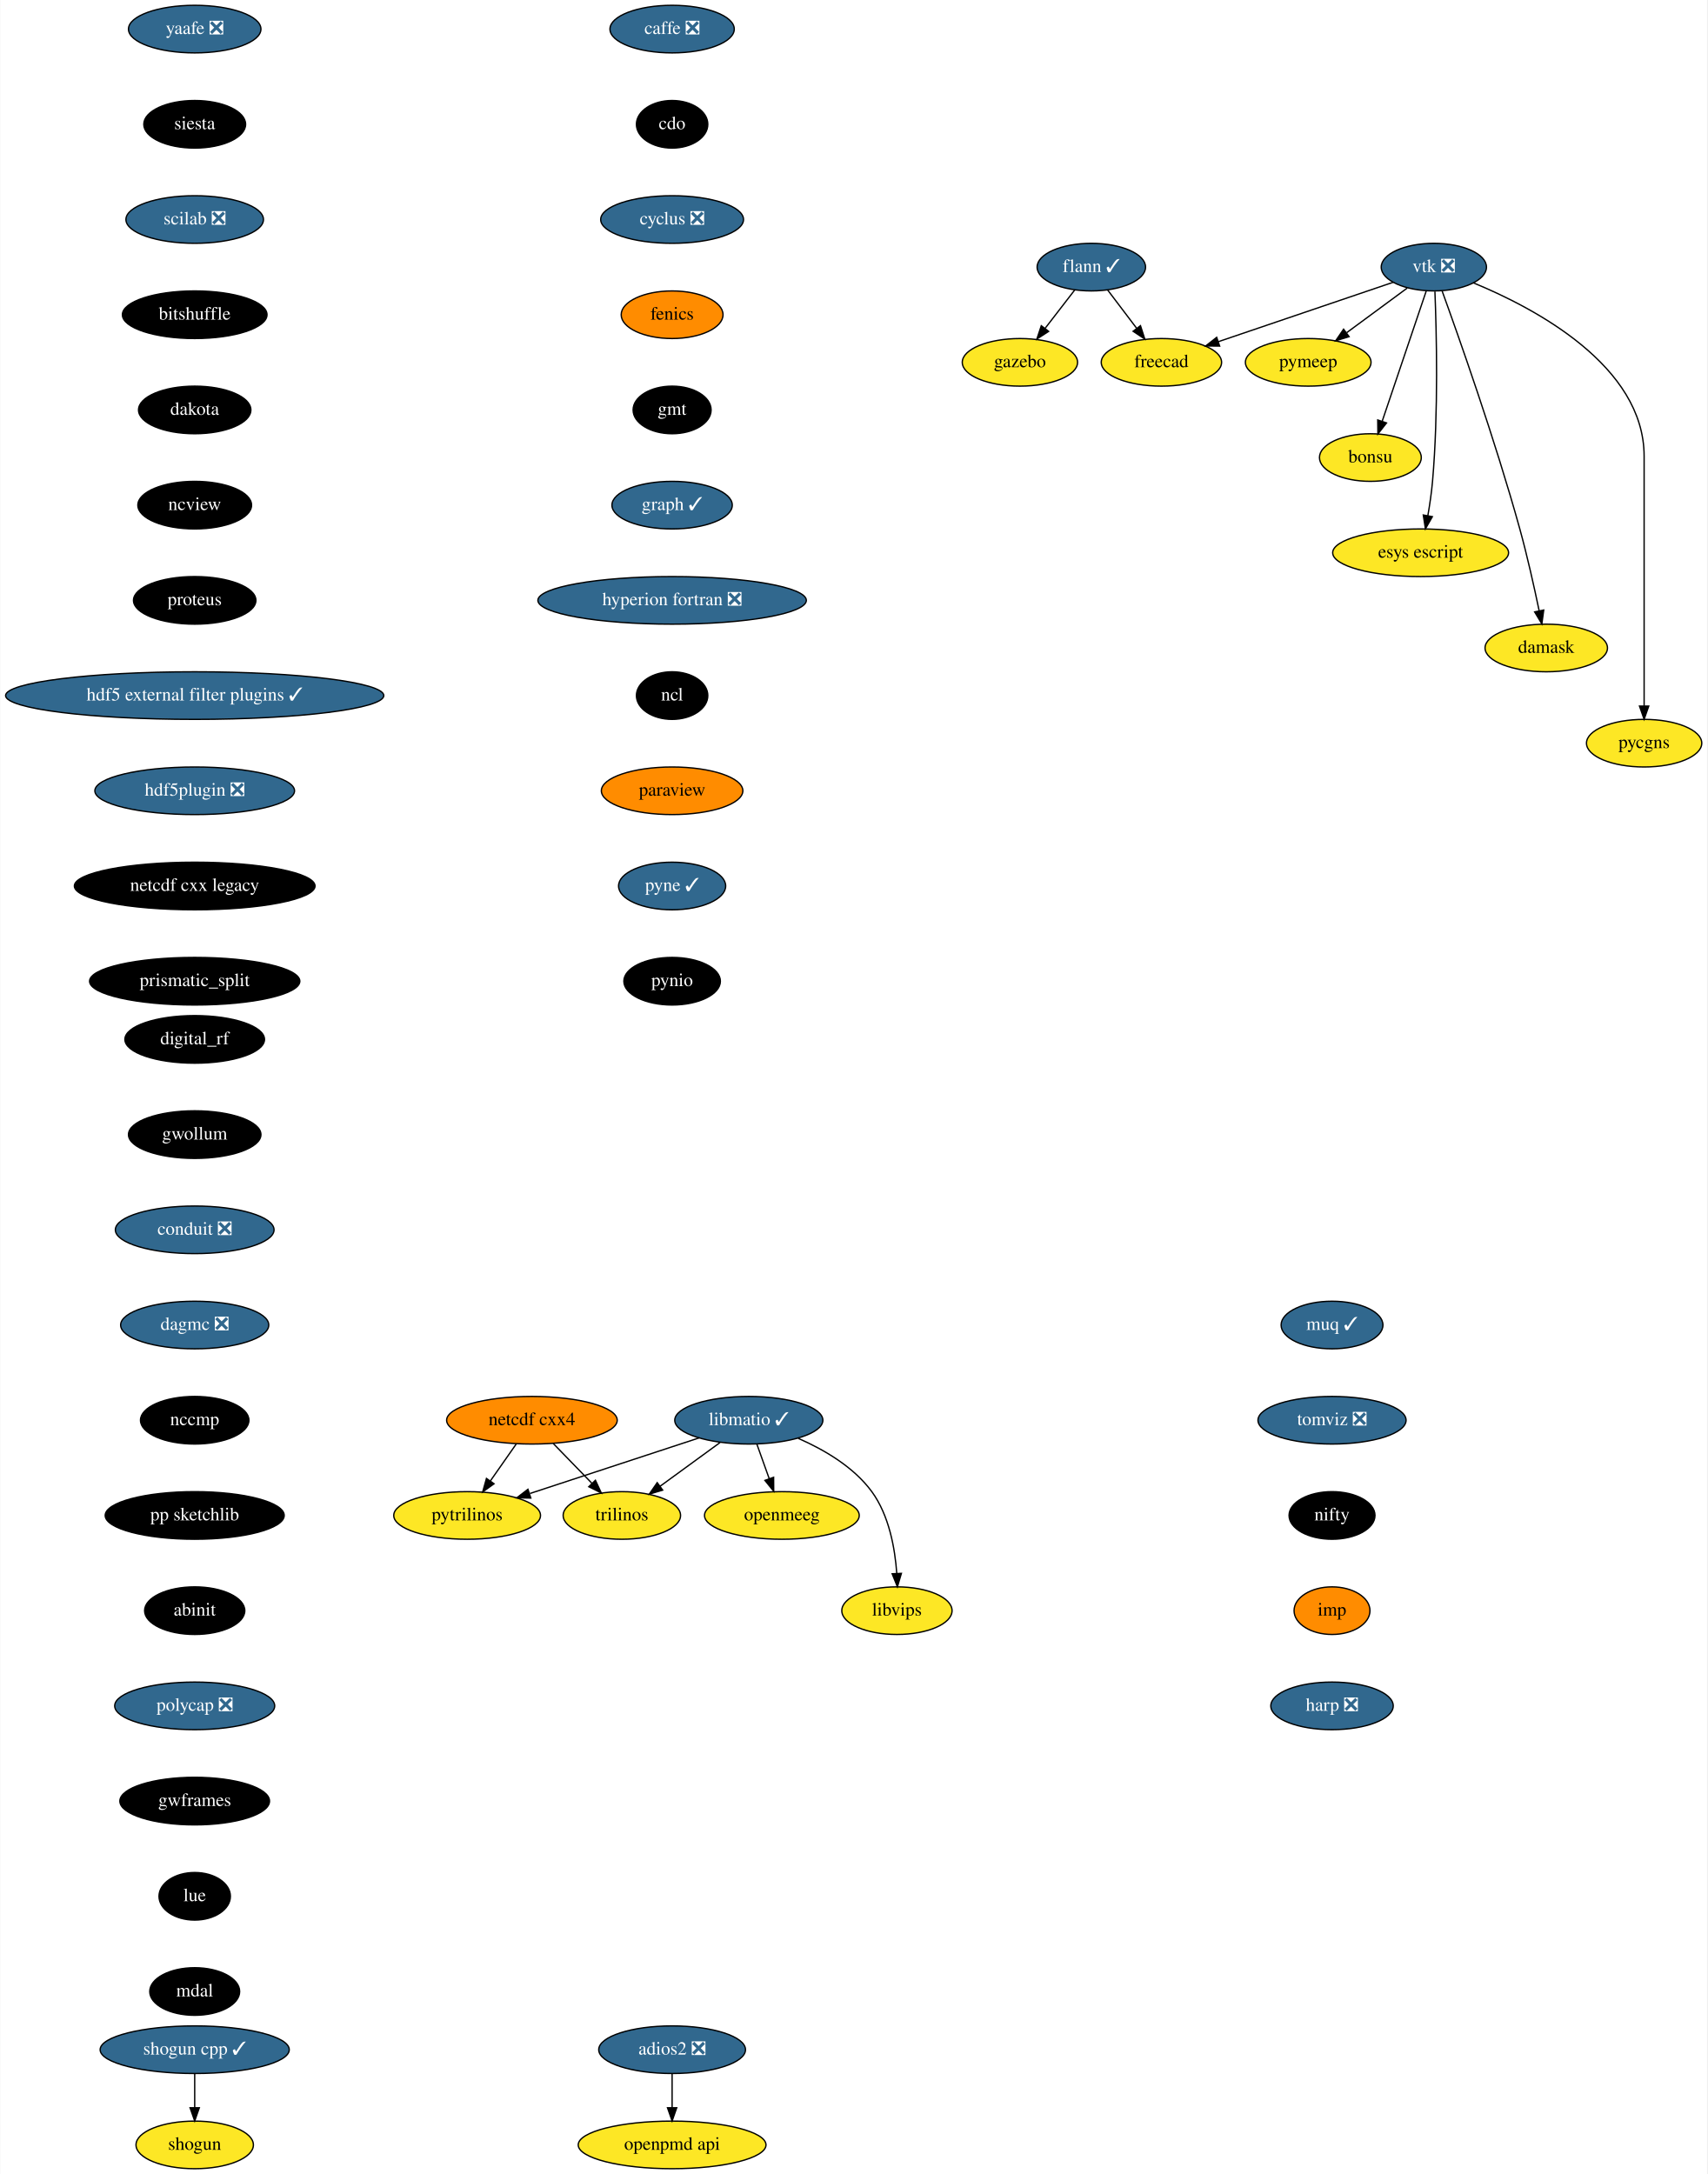
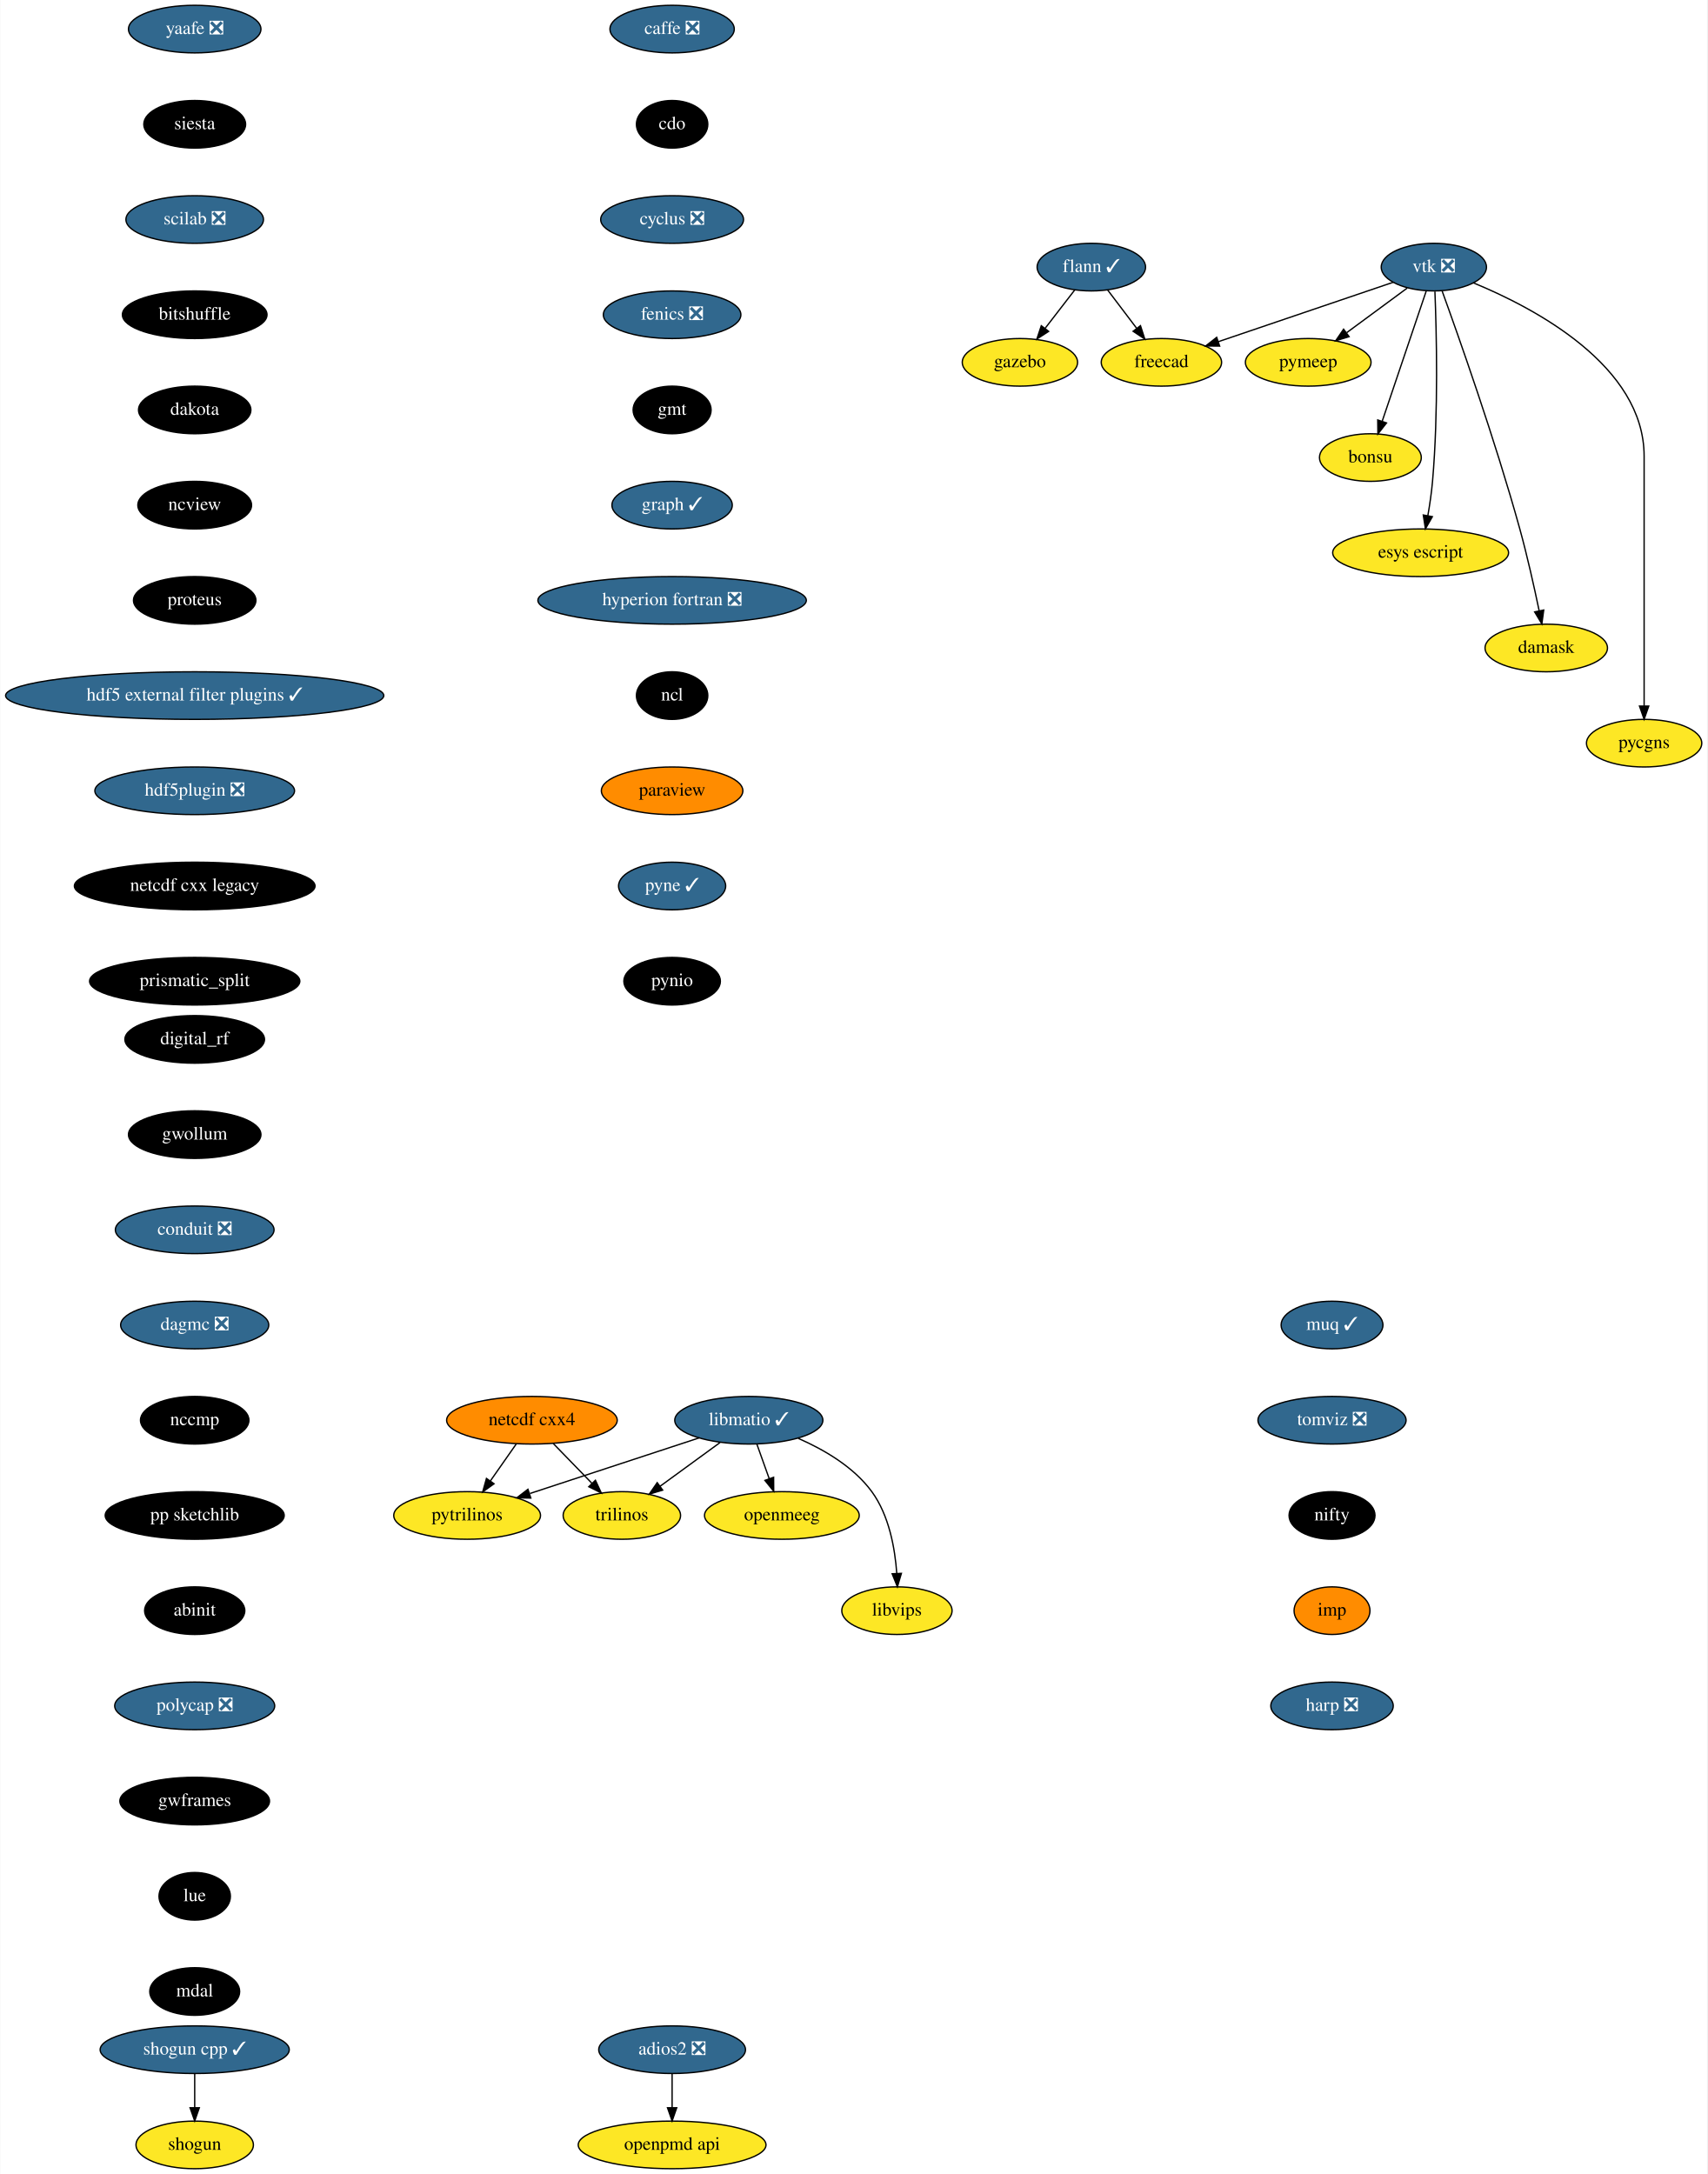
<svg xmlns="http://www.w3.org/2000/svg" xmlns:xlink="http://www.w3.org/1999/xlink" width="1291pt" height="1644pt" viewBox="0.00 0.00 1290.55 1644.00">
  <g id="graph0" class="graph" transform="scale(1 1) rotate(0) translate(4 1640)">
    <polygon fill="white" stroke="transparent" points="-4,4 -4,-1640 1286.55,-1640 1286.55,4 -4,4" />
    <g id="node1" class="node">
      <g id="a_node1">
        <a xlink:href="https://github.com/conda-forge/caffe-feedstock/pull/72" xlink:title="caffe ❎">
          <ellipse fill="#31688e" stroke="black" cx="504" cy="-1618" rx="47" ry="18" />
          <text text-anchor="middle" x="504" y="-1614.3" font-family="Times,serif" font-size="14.00" fill="white">caffe ❎</text>
        </a>
      </g>
    </g>
    <g id="node2" class="node">
      <g id="a_node2">
        <a xlink:href="https://github.com/conda-forge/cdo-feedstock" xlink:title="cdo">
          <ellipse fill="#000000" stroke="black" cx="504" cy="-1546" rx="27" ry="18" />
          <text text-anchor="middle" x="504" y="-1542.3" font-family="Times,serif" font-size="14.00" fill="white">cdo</text>
        </a>
      </g>
    </g>
    <g id="node3" class="node">
      <g id="a_node3">
        <a xlink:href="https://github.com/conda-forge/cyclus-feedstock/pull/63" xlink:title="cyclus ❎">
          <ellipse fill="#31688e" stroke="black" cx="504" cy="-1474" rx="54" ry="18" />
          <text text-anchor="middle" x="504" y="-1470.3" font-family="Times,serif" font-size="14.00" fill="white">cyclus ❎</text>
        </a>
      </g>
    </g>
    <g id="node4" class="node">
      <g id="a_node4">
-         <a xlink:href="https://github.com/conda-forge/fenics-feedstock" xlink:title="fenics">
-           <ellipse fill="#ff8c00" stroke="black" cx="504" cy="-1402" rx="38.5" ry="18" />
-           <text text-anchor="middle" x="504" y="-1398.3" font-family="Times,serif" font-size="14.00">fenics</text>
+         <a xlink:href="https://github.com/conda-forge/fenics-feedstock/pull/144" xlink:title="fenics ❎">
+           <ellipse fill="#31688e" stroke="black" cx="504" cy="-1402" rx="52" ry="18" />
+           <text text-anchor="middle" x="504" y="-1398.3" font-family="Times,serif" font-size="14.00" fill="white">fenics ❎</text>
        </a>
      </g>
    </g>
    <g id="node5" class="node">
      <g id="a_node5">
        <a xlink:href="https://github.com/conda-forge/gmt-feedstock" xlink:title="gmt">
          <ellipse fill="#000000" stroke="black" cx="504" cy="-1330" rx="29.5" ry="18" />
          <text text-anchor="middle" x="504" y="-1326.3" font-family="Times,serif" font-size="14.00" fill="white">gmt</text>
        </a>
      </g>
    </g>
    <g id="node9" class="node">
      <g id="a_node9">
        <a xlink:href="https://github.com/conda-forge/graph-feedstock/pull/6" xlink:title="graph ✓">
          <ellipse fill="#31688e" stroke="black" cx="504" cy="-1258" rx="45.5" ry="18" />
          <text text-anchor="middle" x="504" y="-1254.3" font-family="Times,serif" font-size="14.00" fill="white">graph ✓</text>
        </a>
      </g>
    </g>
    <g id="node6" class="node">
      <g id="a_node6">
        <a xlink:href="https://github.com/conda-forge/flann-feedstock/pull/31" xlink:title="flann ✓">
          <ellipse fill="#31688e" stroke="black" cx="821" cy="-1438" rx="41" ry="18" />
          <text text-anchor="middle" x="821" y="-1434.3" font-family="Times,serif" font-size="14.00" fill="white">flann ✓</text>
        </a>
      </g>
    </g>
    <g id="node7" class="node">
      <g id="a_node7">
        <a xlink:href="https://github.com/conda-forge/freecad-feedstock" xlink:title="freecad">
          <ellipse fill="#fde725" stroke="black" cx="874" cy="-1366" rx="45.5" ry="18" />
          <text text-anchor="middle" x="874" y="-1362.3" font-family="Times,serif" font-size="14.00">freecad</text>
        </a>
      </g>
    </g>
    <g id="edge5" class="edge">
      <path fill="none" stroke="black" d="M833.29,-1420.76C839.82,-1412.14 847.98,-1401.36 855.28,-1391.73" />
      <polygon fill="black" stroke="black" points="858.16,-1393.72 861.41,-1383.63 852.58,-1389.49 858.16,-1393.72" />
    </g>
    <g id="node8" class="node">
      <g id="a_node8">
        <a xlink:href="https://github.com/conda-forge/gazebo-feedstock" xlink:title="gazebo">
          <ellipse fill="#fde725" stroke="black" cx="767" cy="-1366" rx="43.59" ry="18" />
          <text text-anchor="middle" x="767" y="-1362.3" font-family="Times,serif" font-size="14.00">gazebo</text>
        </a>
      </g>
    </g>
    <g id="edge6" class="edge">
      <path fill="none" stroke="black" d="M808.48,-1420.76C801.82,-1412.14 793.51,-1401.36 786.07,-1391.73" />
      <polygon fill="black" stroke="black" points="788.71,-1389.41 779.83,-1383.63 783.17,-1393.69 788.71,-1389.41" />
    </g>
    <g id="node10" class="node">
      <g id="a_node10">
        <a xlink:href="https://github.com/conda-forge/hyperion-fortran-feedstock/pull/20" xlink:title="hyperion fortran ❎">
          <ellipse fill="#31688e" stroke="black" cx="504" cy="-1186" rx="101.5" ry="18" />
          <text text-anchor="middle" x="504" y="-1182.3" font-family="Times,serif" font-size="14.00" fill="white">hyperion fortran ❎</text>
        </a>
      </g>
    </g>
    <g id="node11" class="node">
      <g id="a_node11">
        <a xlink:href="https://github.com/conda-forge/ncl-feedstock" xlink:title="ncl">
          <ellipse fill="#000000" stroke="black" cx="504" cy="-1114" rx="27" ry="18" />
          <text text-anchor="middle" x="504" y="-1110.3" font-family="Times,serif" font-size="14.00" fill="white">ncl</text>
        </a>
      </g>
    </g>
    <g id="node17" class="node">
      <g id="a_node17">
        <a xlink:href="https://github.com/conda-forge/paraview-feedstock" xlink:title="paraview">
          <ellipse fill="#ff8c00" stroke="black" cx="504" cy="-1042" rx="53.5" ry="18" />
          <text text-anchor="middle" x="504" y="-1038.3" font-family="Times,serif" font-size="14.00">paraview</text>
        </a>
      </g>
    </g>
    <g id="node12" class="node">
      <g id="a_node12">
        <a xlink:href="https://github.com/conda-forge/libmatio-feedstock/pull/39" xlink:title="libmatio ✓">
          <ellipse fill="#31688e" stroke="black" cx="562" cy="-566" rx="56" ry="18" />
          <text text-anchor="middle" x="562" y="-562.3" font-family="Times,serif" font-size="14.00" fill="white">libmatio ✓</text>
        </a>
      </g>
    </g>
    <g id="node13" class="node">
      <g id="a_node13">
        <a xlink:href="https://github.com/conda-forge/pytrilinos-feedstock" xlink:title="pytrilinos">
          <ellipse fill="#fde725" stroke="black" cx="349" cy="-494" rx="55.49" ry="18" />
          <text text-anchor="middle" x="349" y="-490.3" font-family="Times,serif" font-size="14.00">pytrilinos</text>
        </a>
      </g>
    </g>
    <g id="edge10" class="edge">
      <path fill="none" stroke="black" d="M524.41,-552.65C488.78,-540.94 435.11,-523.3 396.53,-510.62" />
      <polygon fill="black" stroke="black" points="397.16,-507.14 386.57,-507.35 394.98,-513.79 397.16,-507.14" />
    </g>
    <g id="node14" class="node">
      <g id="a_node14">
        <a xlink:href="https://github.com/conda-forge/trilinos-feedstock" xlink:title="trilinos">
          <ellipse fill="#fde725" stroke="black" cx="466" cy="-494" rx="44.39" ry="18" />
          <text text-anchor="middle" x="466" y="-490.3" font-family="Times,serif" font-size="14.00">trilinos</text>
        </a>
      </g>
    </g>
    <g id="edge11" class="edge">
      <path fill="none" stroke="black" d="M540.22,-549.12C526.81,-539.34 509.46,-526.69 494.9,-516.08" />
      <polygon fill="black" stroke="black" points="496.85,-513.17 486.71,-510.1 492.73,-518.82 496.85,-513.17" />
    </g>
    <g id="node15" class="node">
      <g id="a_node15">
        <a xlink:href="https://github.com/conda-forge/openmeeg-feedstock" xlink:title="openmeeg">
          <ellipse fill="#fde725" stroke="black" cx="587" cy="-494" rx="58.5" ry="18" />
          <text text-anchor="middle" x="587" y="-490.3" font-family="Times,serif" font-size="14.00">openmeeg</text>
        </a>
      </g>
    </g>
    <g id="edge12" class="edge">
      <path fill="none" stroke="black" d="M568.05,-548.05C570.87,-540.18 574.28,-530.62 577.43,-521.79" />
      <polygon fill="black" stroke="black" points="580.76,-522.87 580.83,-512.28 574.17,-520.52 580.76,-522.87" />
    </g>
    <g id="node16" class="node">
      <g id="a_node16">
        <a xlink:href="https://github.com/conda-forge/libvips-feedstock" xlink:title="libvips">
          <ellipse fill="#fde725" stroke="black" cx="674" cy="-422" rx="41.69" ry="18" />
          <text text-anchor="middle" x="674" y="-418.3" font-family="Times,serif" font-size="14.00">libvips</text>
        </a>
      </g>
    </g>
    <g id="edge13" class="edge">
      <path fill="none" stroke="black" d="M599.36,-552.3C618.79,-543.82 641.28,-530.75 655,-512 668.08,-494.11 672.53,-469.11 673.88,-450.16" />
      <polygon fill="black" stroke="black" points="677.38,-450.22 674.36,-440.07 670.39,-449.9 677.38,-450.22" />
    </g>
    <g id="node19" class="node">
      <g id="a_node19">
        <a xlink:href="https://github.com/conda-forge/pyne-feedstock/pull/71" xlink:title="pyne ✓">
          <ellipse fill="#31688e" stroke="black" cx="504" cy="-970" rx="40.5" ry="18" />
          <text text-anchor="middle" x="504" y="-966.3" font-family="Times,serif" font-size="14.00" fill="white">pyne ✓</text>
        </a>
      </g>
    </g>
    <g id="node18" class="node">
      <g id="a_node18">
        <a xlink:href="https://github.com/conda-forge/netcdf-cxx4-feedstock" xlink:title="netcdf cxx4">
          <ellipse fill="#ff8c00" stroke="black" cx="398" cy="-566" rx="64.5" ry="18" />
          <text text-anchor="middle" x="398" y="-562.3" font-family="Times,serif" font-size="14.00">netcdf cxx4</text>
        </a>
      </g>
    </g>
    <g id="edge15" class="edge">
      <path fill="none" stroke="black" d="M386.14,-548.05C380.3,-539.71 373.14,-529.49 366.68,-520.25" />
      <polygon fill="black" stroke="black" points="369.35,-517.97 360.75,-511.79 363.62,-521.99 369.35,-517.97" />
    </g>
    <g id="edge16" class="edge">
      <path fill="none" stroke="black" d="M414.12,-548.41C422.88,-539.39 433.86,-528.09 443.46,-518.21" />
      <polygon fill="black" stroke="black" points="446.01,-520.6 450.47,-510.99 440.99,-515.72 446.01,-520.6" />
    </g>
    <g id="node20" class="node">
      <g id="a_node20">
        <a xlink:href="https://github.com/conda-forge/pynio-feedstock" xlink:title="pynio">
          <ellipse fill="#000000" stroke="black" cx="504" cy="-898" rx="36.5" ry="18" />
          <text text-anchor="middle" x="504" y="-894.3" font-family="Times,serif" font-size="14.00" fill="white">pynio</text>
        </a>
      </g>
    </g>
    <g id="node21" class="node">
      <g id="a_node21">
        <a xlink:href="https://github.com/conda-forge/shogun-feedstock" xlink:title="shogun">
          <ellipse fill="#fde725" stroke="black" cx="143" cy="-18" rx="44.39" ry="18" />
          <text text-anchor="middle" x="143" y="-14.3" font-family="Times,serif" font-size="14.00">shogun</text>
        </a>
      </g>
    </g>
    <g id="node22" class="node">
      <g id="a_node22">
        <a xlink:href="https://github.com/conda-forge/shogun-cpp-feedstock/pull/47" xlink:title="shogun cpp ✓">
          <ellipse fill="#31688e" stroke="black" cx="143" cy="-90" rx="71.5" ry="18" />
          <text text-anchor="middle" x="143" y="-86.3" font-family="Times,serif" font-size="14.00" fill="white">shogun cpp ✓</text>
        </a>
      </g>
    </g>
    <g id="edge19" class="edge">
      <path fill="none" stroke="black" d="M143,-71.7C143,-63.98 143,-54.71 143,-46.11" />
      <polygon fill="black" stroke="black" points="146.5,-46.1 143,-36.1 139.5,-46.1 146.5,-46.1" />
    </g>
    <g id="node23" class="node">
      <g id="a_node23">
        <a xlink:href="https://github.com/conda-forge/yaafe-feedstock/pull/15" xlink:title="yaafe ❎">
          <ellipse fill="#31688e" stroke="black" cx="143" cy="-1618" rx="50.09" ry="18" />
          <text text-anchor="middle" x="143" y="-1614.3" font-family="Times,serif" font-size="14.00" fill="white">yaafe ❎</text>
        </a>
      </g>
    </g>
    <g id="node24" class="node">
      <g id="a_node24">
        <a xlink:href="https://github.com/conda-forge/siesta-feedstock" xlink:title="siesta">
          <ellipse fill="#000000" stroke="black" cx="143" cy="-1546" rx="38.5" ry="18" />
          <text text-anchor="middle" x="143" y="-1542.3" font-family="Times,serif" font-size="14.00" fill="white">siesta</text>
        </a>
      </g>
    </g>
    <g id="node25" class="node">
      <g id="a_node25">
        <a xlink:href="https://github.com/conda-forge/scilab-feedstock/pull/25" xlink:title="scilab ❎">
          <ellipse fill="#31688e" stroke="black" cx="143" cy="-1474" rx="52" ry="18" />
          <text text-anchor="middle" x="143" y="-1470.3" font-family="Times,serif" font-size="14.00" fill="white">scilab ❎</text>
        </a>
      </g>
    </g>
    <g id="node33" class="node">
      <g id="a_node33">
        <a xlink:href="https://github.com/conda-forge/bitshuffle-feedstock" xlink:title="bitshuffle">
          <ellipse fill="#000000" stroke="black" cx="143" cy="-1402" rx="54.69" ry="18" />
          <text text-anchor="middle" x="143" y="-1398.3" font-family="Times,serif" font-size="14.00" fill="white">bitshuffle</text>
        </a>
      </g>
    </g>
    <g id="node26" class="node">
      <g id="a_node26">
        <a xlink:href="https://github.com/conda-forge/vtk-feedstock/pull/203" xlink:title="vtk ❎">
          <ellipse fill="#31688e" stroke="black" cx="1080" cy="-1438" rx="39.79" ry="18" />
          <text text-anchor="middle" x="1080" y="-1434.3" font-family="Times,serif" font-size="14.00" fill="white">vtk ❎</text>
        </a>
      </g>
    </g>
    <g id="edge22" class="edge">
      <path fill="none" stroke="black" d="M1049.16,-1426.52C1014.08,-1414.6 956.57,-1395.06 917.08,-1381.64" />
      <polygon fill="black" stroke="black" points="918.04,-1378.27 907.45,-1378.37 915.79,-1384.9 918.04,-1378.27" />
    </g>
    <g id="node27" class="node">
      <g id="a_node27">
        <a xlink:href="https://github.com/conda-forge/pymeep-feedstock" xlink:title="pymeep">
          <ellipse fill="#fde725" stroke="black" cx="985" cy="-1366" rx="47.5" ry="18" />
          <text text-anchor="middle" x="985" y="-1362.3" font-family="Times,serif" font-size="14.00">pymeep</text>
        </a>
      </g>
    </g>
    <g id="edge23" class="edge">
      <path fill="none" stroke="black" d="M1059.85,-1422.15C1046.56,-1412.36 1028.93,-1399.37 1014.12,-1388.45" />
      <polygon fill="black" stroke="black" points="1015.9,-1385.42 1005.77,-1382.31 1011.75,-1391.06 1015.9,-1385.42" />
    </g>
    <g id="node28" class="node">
      <g id="a_node28">
        <a xlink:href="https://github.com/conda-forge/bonsu-feedstock" xlink:title="bonsu">
          <ellipse fill="#fde725" stroke="black" cx="1032" cy="-1294" rx="38.5" ry="18" />
          <text text-anchor="middle" x="1032" y="-1290.3" font-family="Times,serif" font-size="14.00">bonsu</text>
        </a>
      </g>
    </g>
    <g id="edge24" class="edge">
      <path fill="none" stroke="black" d="M1074.31,-1420.15C1066.08,-1395.81 1050.78,-1350.57 1041.01,-1321.67" />
      <polygon fill="black" stroke="black" points="1044.21,-1320.18 1037.69,-1311.82 1037.57,-1322.42 1044.21,-1320.18" />
    </g>
    <g id="node29" class="node">
      <g id="a_node29">
        <a xlink:href="https://github.com/conda-forge/esys-escript-feedstock" xlink:title="esys escript">
          <ellipse fill="#fde725" stroke="black" cx="1070" cy="-1222" rx="66.5" ry="18" />
          <text text-anchor="middle" x="1070" y="-1218.3" font-family="Times,serif" font-size="14.00">esys escript</text>
        </a>
      </g>
    </g>
    <g id="edge25" class="edge">
      <path fill="none" stroke="black" d="M1080.81,-1419.56C1081.99,-1389.98 1083.55,-1328.07 1079,-1276 1078.26,-1267.5 1076.9,-1258.31 1075.46,-1250.02" />
      <polygon fill="black" stroke="black" points="1078.88,-1249.29 1073.63,-1240.09 1072,-1250.56 1078.88,-1249.29" />
    </g>
    <g id="node30" class="node">
      <g id="a_node30">
        <a xlink:href="https://github.com/conda-forge/damask-feedstock" xlink:title="damask">
          <ellipse fill="#fde725" stroke="black" cx="1165" cy="-1150" rx="46.29" ry="18" />
          <text text-anchor="middle" x="1165" y="-1146.3" font-family="Times,serif" font-size="14.00">damask</text>
        </a>
      </g>
    </g>
    <g id="edge26" class="edge">
      <path fill="none" stroke="black" d="M1086.22,-1420.04C1098.51,-1386.16 1126.32,-1307.51 1145,-1240 1150.66,-1219.52 1155.88,-1196.07 1159.57,-1178.38" />
      <polygon fill="black" stroke="black" points="1163.08,-1178.68 1161.66,-1168.19 1156.22,-1177.28 1163.08,-1178.68" />
    </g>
    <g id="node31" class="node">
      <g id="a_node31">
        <a xlink:href="https://github.com/conda-forge/pycgns-feedstock" xlink:title="pycgns">
          <ellipse fill="#fde725" stroke="black" cx="1239" cy="-1078" rx="43.59" ry="18" />
          <text text-anchor="middle" x="1239" y="-1074.3" font-family="Times,serif" font-size="14.00">pycgns</text>
        </a>
      </g>
    </g>
    <g id="edge27" class="edge">
      <path fill="none" stroke="black" d="M1109.91,-1426.09C1155.97,-1407.14 1239,-1363.47 1239,-1295 1239,-1295 1239,-1295 1239,-1221 1239,-1181 1239,-1134.65 1239,-1106.08" />
      <polygon fill="black" stroke="black" points="1242.5,-1106.05 1239,-1096.05 1235.5,-1106.05 1242.5,-1106.05" />
    </g>
    <g id="node32" class="node">
      <g id="a_node32">
        <a xlink:href="https://github.com/conda-forge/openpmd-api-feedstock" xlink:title="openpmd api">
          <ellipse fill="#fde725" stroke="black" cx="504" cy="-18" rx="71" ry="18" />
          <text text-anchor="middle" x="504" y="-14.3" font-family="Times,serif" font-size="14.00">openpmd api</text>
        </a>
      </g>
    </g>
    <g id="node34" class="node">
      <g id="a_node34">
        <a xlink:href="https://github.com/conda-forge/dakota-feedstock" xlink:title="dakota">
          <ellipse fill="#000000" stroke="black" cx="143" cy="-1330" rx="42.49" ry="18" />
          <text text-anchor="middle" x="143" y="-1326.3" font-family="Times,serif" font-size="14.00" fill="white">dakota</text>
        </a>
      </g>
    </g>
    <g id="node36" class="node">
      <g id="a_node36">
        <a xlink:href="https://github.com/conda-forge/ncview-feedstock" xlink:title="ncview">
          <ellipse fill="#000000" stroke="black" cx="143" cy="-1258" rx="43" ry="18" />
          <text text-anchor="middle" x="143" y="-1254.3" font-family="Times,serif" font-size="14.00" fill="white">ncview</text>
        </a>
      </g>
    </g>
    <g id="node35" class="node">
      <g id="a_node35">
        <a xlink:href="https://github.com/conda-forge/adios2-feedstock/pull/33" xlink:title="adios2 ❎">
          <ellipse fill="#31688e" stroke="black" cx="504" cy="-90" rx="55.49" ry="18" />
          <text text-anchor="middle" x="504" y="-86.3" font-family="Times,serif" font-size="14.00" fill="white">adios2 ❎</text>
        </a>
      </g>
    </g>
    <g id="edge30" class="edge">
      <path fill="none" stroke="black" d="M504,-71.7C504,-63.98 504,-54.71 504,-46.11" />
      <polygon fill="black" stroke="black" points="507.5,-46.1 504,-36.1 500.5,-46.1 507.5,-46.1" />
    </g>
    <g id="node37" class="node">
      <g id="a_node37">
        <a xlink:href="https://github.com/conda-forge/proteus-feedstock" xlink:title="proteus">
          <ellipse fill="#000000" stroke="black" cx="143" cy="-1186" rx="46.29" ry="18" />
          <text text-anchor="middle" x="143" y="-1182.3" font-family="Times,serif" font-size="14.00" fill="white">proteus</text>
        </a>
      </g>
    </g>
    <g id="node38" class="node">
      <g id="a_node38">
        <a xlink:href="https://github.com/conda-forge/hdf5-external-filter-plugins-feedstock/pull/12" xlink:title="hdf5 external filter plugins ✓">
          <ellipse fill="#31688e" stroke="black" cx="143" cy="-1114" rx="143" ry="18" />
          <text text-anchor="middle" x="143" y="-1110.3" font-family="Times,serif" font-size="14.00" fill="white">hdf5 external filter plugins ✓</text>
        </a>
      </g>
    </g>
    <g id="node39" class="node">
      <g id="a_node39">
        <a xlink:href="https://github.com/conda-forge/hdf5plugin-feedstock/pull/29" xlink:title="hdf5plugin ❎">
          <ellipse fill="#31688e" stroke="black" cx="143" cy="-1042" rx="75.5" ry="18" />
          <text text-anchor="middle" x="143" y="-1038.3" font-family="Times,serif" font-size="14.00" fill="white">hdf5plugin ❎</text>
        </a>
      </g>
    </g>
    <g id="node40" class="node">
      <g id="a_node40">
        <a xlink:href="https://github.com/conda-forge/netcdf-cxx-legacy-feedstock" xlink:title="netcdf cxx legacy">
          <ellipse fill="#000000" stroke="black" cx="143" cy="-970" rx="91" ry="18" />
          <text text-anchor="middle" x="143" y="-966.3" font-family="Times,serif" font-size="14.00" fill="white">netcdf cxx legacy</text>
        </a>
      </g>
    </g>
    <g id="node41" class="node">
      <g id="a_node41">
        <a xlink:href="https://github.com/conda-forge/prismatic_split-feedstock" xlink:title="prismatic_split">
          <ellipse fill="#000000" stroke="black" cx="143" cy="-898" rx="79.5" ry="18" />
          <text text-anchor="middle" x="143" y="-894.3" font-family="Times,serif" font-size="14.00" fill="white">prismatic_split</text>
        </a>
      </g>
    </g>
    <g id="node42" class="node">
      <g id="a_node42">
        <a xlink:href="https://github.com/conda-forge/digital_rf-feedstock" xlink:title="digital_rf">
          <ellipse fill="#000000" stroke="black" cx="143" cy="-854" rx="52.79" ry="18" />
          <text text-anchor="middle" x="143" y="-850.3" font-family="Times,serif" font-size="14.00" fill="white">digital_rf</text>
        </a>
      </g>
    </g>
    <g id="node43" class="node">
      <g id="a_node43">
        <a xlink:href="https://github.com/conda-forge/gwollum-feedstock" xlink:title="gwollum">
          <ellipse fill="#000000" stroke="black" cx="143" cy="-782" rx="50.09" ry="18" />
          <text text-anchor="middle" x="143" y="-778.3" font-family="Times,serif" font-size="14.00" fill="white">gwollum</text>
        </a>
      </g>
    </g>
    <g id="node44" class="node">
      <g id="a_node44">
        <a xlink:href="https://github.com/conda-forge/conduit-feedstock/pull/14" xlink:title="conduit ❎">
          <ellipse fill="#31688e" stroke="black" cx="143" cy="-710" rx="60" ry="18" />
          <text text-anchor="middle" x="143" y="-706.3" font-family="Times,serif" font-size="14.00" fill="white">conduit ❎</text>
        </a>
      </g>
    </g>
    <g id="node45" class="node">
      <g id="a_node45">
        <a xlink:href="https://github.com/conda-forge/dagmc-feedstock/pull/5" xlink:title="dagmc ❎">
          <ellipse fill="#31688e" stroke="black" cx="143" cy="-638" rx="56" ry="18" />
          <text text-anchor="middle" x="143" y="-634.3" font-family="Times,serif" font-size="14.00" fill="white">dagmc ❎</text>
        </a>
      </g>
    </g>
    <g id="node46" class="node">
      <g id="a_node46">
        <a xlink:href="https://github.com/conda-forge/nccmp-feedstock" xlink:title="nccmp">
          <ellipse fill="#000000" stroke="black" cx="143" cy="-566" rx="41" ry="18" />
          <text text-anchor="middle" x="143" y="-562.3" font-family="Times,serif" font-size="14.00" fill="white">nccmp</text>
        </a>
      </g>
    </g>
    <g id="node47" class="node">
      <g id="a_node47">
        <a xlink:href="https://github.com/conda-forge/pp-sketchlib-feedstock" xlink:title="pp sketchlib">
          <ellipse fill="#000000" stroke="black" cx="143" cy="-494" rx="67.69" ry="18" />
          <text text-anchor="middle" x="143" y="-490.3" font-family="Times,serif" font-size="14.00" fill="white">pp sketchlib</text>
        </a>
      </g>
    </g>
    <g id="node48" class="node">
      <g id="a_node48">
        <a xlink:href="https://github.com/conda-forge/abinit-feedstock" xlink:title="abinit">
          <ellipse fill="#000000" stroke="black" cx="143" cy="-422" rx="37.89" ry="18" />
          <text text-anchor="middle" x="143" y="-418.3" font-family="Times,serif" font-size="14.00" fill="white">abinit</text>
        </a>
      </g>
    </g>
    <g id="node49" class="node">
      <g id="a_node49">
        <a xlink:href="https://github.com/conda-forge/polycap-feedstock/pull/10" xlink:title="polycap ❎">
          <ellipse fill="#31688e" stroke="black" cx="143" cy="-350" rx="60.5" ry="18" />
          <text text-anchor="middle" x="143" y="-346.3" font-family="Times,serif" font-size="14.00" fill="white">polycap ❎</text>
        </a>
      </g>
    </g>
    <g id="node50" class="node">
      <g id="a_node50">
        <a xlink:href="https://github.com/conda-forge/gwframes-feedstock" xlink:title="gwframes">
          <ellipse fill="#000000" stroke="black" cx="143" cy="-278" rx="56.59" ry="18" />
          <text text-anchor="middle" x="143" y="-274.3" font-family="Times,serif" font-size="14.00" fill="white">gwframes</text>
        </a>
      </g>
    </g>
    <g id="node51" class="node">
      <g id="a_node51">
        <a xlink:href="https://github.com/conda-forge/lue-feedstock" xlink:title="lue">
          <ellipse fill="#000000" stroke="black" cx="143" cy="-206" rx="27" ry="18" />
          <text text-anchor="middle" x="143" y="-202.3" font-family="Times,serif" font-size="14.00" fill="white">lue</text>
        </a>
      </g>
    </g>
    <g id="node52" class="node">
      <g id="a_node52">
        <a xlink:href="https://github.com/conda-forge/mdal-feedstock" xlink:title="mdal">
          <ellipse fill="#000000" stroke="black" cx="143" cy="-134" rx="34" ry="18" />
          <text text-anchor="middle" x="143" y="-130.3" font-family="Times,serif" font-size="14.00" fill="white">mdal</text>
        </a>
      </g>
    </g>
    <g id="node53" class="node">
      <g id="a_node53">
        <a xlink:href="https://github.com/conda-forge/muq-feedstock/pull/16" xlink:title="muq ✓">
          <ellipse fill="#31688e" stroke="black" cx="1003" cy="-638" rx="38.5" ry="18" />
          <text text-anchor="middle" x="1003" y="-634.3" font-family="Times,serif" font-size="14.00" fill="white">muq ✓</text>
        </a>
      </g>
    </g>
    <g id="node54" class="node">
      <g id="a_node54">
        <a xlink:href="https://github.com/conda-forge/tomviz-feedstock/pull/10" xlink:title="tomviz ❎">
          <ellipse fill="#31688e" stroke="black" cx="1003" cy="-566" rx="56" ry="18" />
          <text text-anchor="middle" x="1003" y="-562.3" font-family="Times,serif" font-size="14.00" fill="white">tomviz ❎</text>
        </a>
      </g>
    </g>
    <g id="node55" class="node">
      <g id="a_node55">
        <a xlink:href="https://github.com/conda-forge/nifty-feedstock" xlink:title="nifty">
          <ellipse fill="#000000" stroke="black" cx="1003" cy="-494" rx="32.5" ry="18" />
          <text text-anchor="middle" x="1003" y="-490.3" font-family="Times,serif" font-size="14.00" fill="white">nifty</text>
        </a>
      </g>
    </g>
    <g id="node56" class="node">
      <g id="a_node56">
        <a xlink:href="https://github.com/conda-forge/imp-feedstock" xlink:title="imp">
          <ellipse fill="#ff8c00" stroke="black" cx="1003" cy="-422" rx="28.7" ry="18" />
          <text text-anchor="middle" x="1003" y="-418.3" font-family="Times,serif" font-size="14.00">imp</text>
        </a>
      </g>
    </g>
    <g id="node57" class="node">
      <g id="a_node57">
        <a xlink:href="https://github.com/conda-forge/harp-feedstock/pull/7" xlink:title="harp ❎">
          <ellipse fill="#31688e" stroke="black" cx="1003" cy="-350" rx="46.29" ry="18" />
          <text text-anchor="middle" x="1003" y="-346.3" font-family="Times,serif" font-size="14.00" fill="white">harp ❎</text>
        </a>
      </g>
    </g>
  </g>
</svg>
